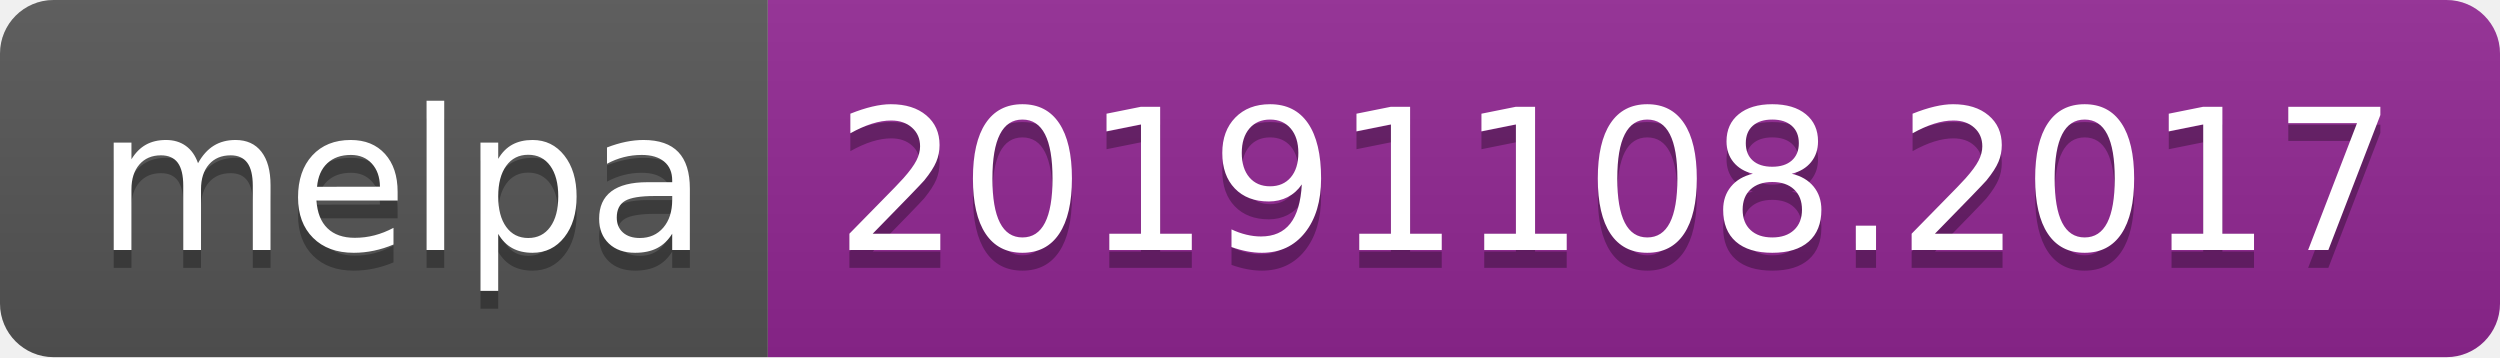
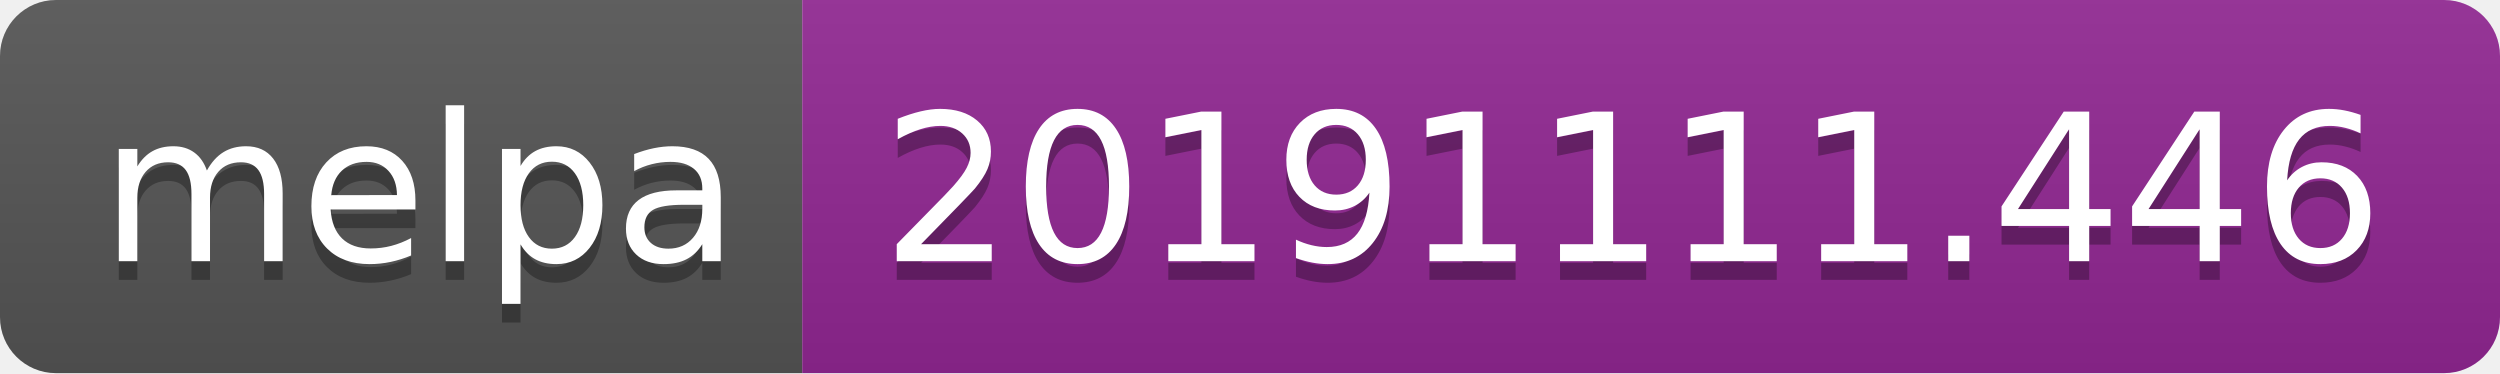
- <svg xmlns="http://www.w3.org/2000/svg" width="140" height="20">
+ <svg xmlns="http://www.w3.org/2000/svg" width="134" height="20">
  <linearGradient id="b" x2="0" y2="100%">
    <stop offset="0" stop-color="#bbb" stop-opacity=".1" />
    <stop offset="1" stop-opacity=".1" />
  </linearGradient>
  <clipPath id="a">
-     <rect width="140" height="20" rx="3" fill="#fff" />
+     <rect width="134" height="20" rx="3" fill="#fff" />
  </clipPath>
  <g clip-path="url(#a)">
    <path fill="#555" d="M0 0h43v20H0z" />
-     <path fill="#922793" d="M43 0h97v20H43z" />
-     <path fill="url(#b)" d="M0 0h140v20H0z" />
+     <path fill="#922793" d="M43 0h91v20H43z" />
+     <path fill="url(#b)" d="M0 0h134v20H0z" />
  </g>
  <g fill="#fff" text-anchor="middle" font-family="DejaVu Sans,Verdana,Geneva,sans-serif" font-size="110">
    <text x="225" y="150" fill="#010101" fill-opacity=".3" transform="scale(.1)" textLength="330">melpa</text>
    <text x="225" y="140" transform="scale(.1)" textLength="330">melpa</text>
-     <text x="905" y="150" fill="#010101" fill-opacity=".3" transform="scale(.1)" textLength="870">20191108.2017</text>
-     <text x="905" y="140" transform="scale(.1)" textLength="870">20191108.2017</text>
+     <text x="875" y="150" fill="#010101" fill-opacity=".3" transform="scale(.1)" textLength="810">20191111.446</text>
+     <text x="875" y="140" transform="scale(.1)" textLength="810">20191111.446</text>
  </g>
</svg>
